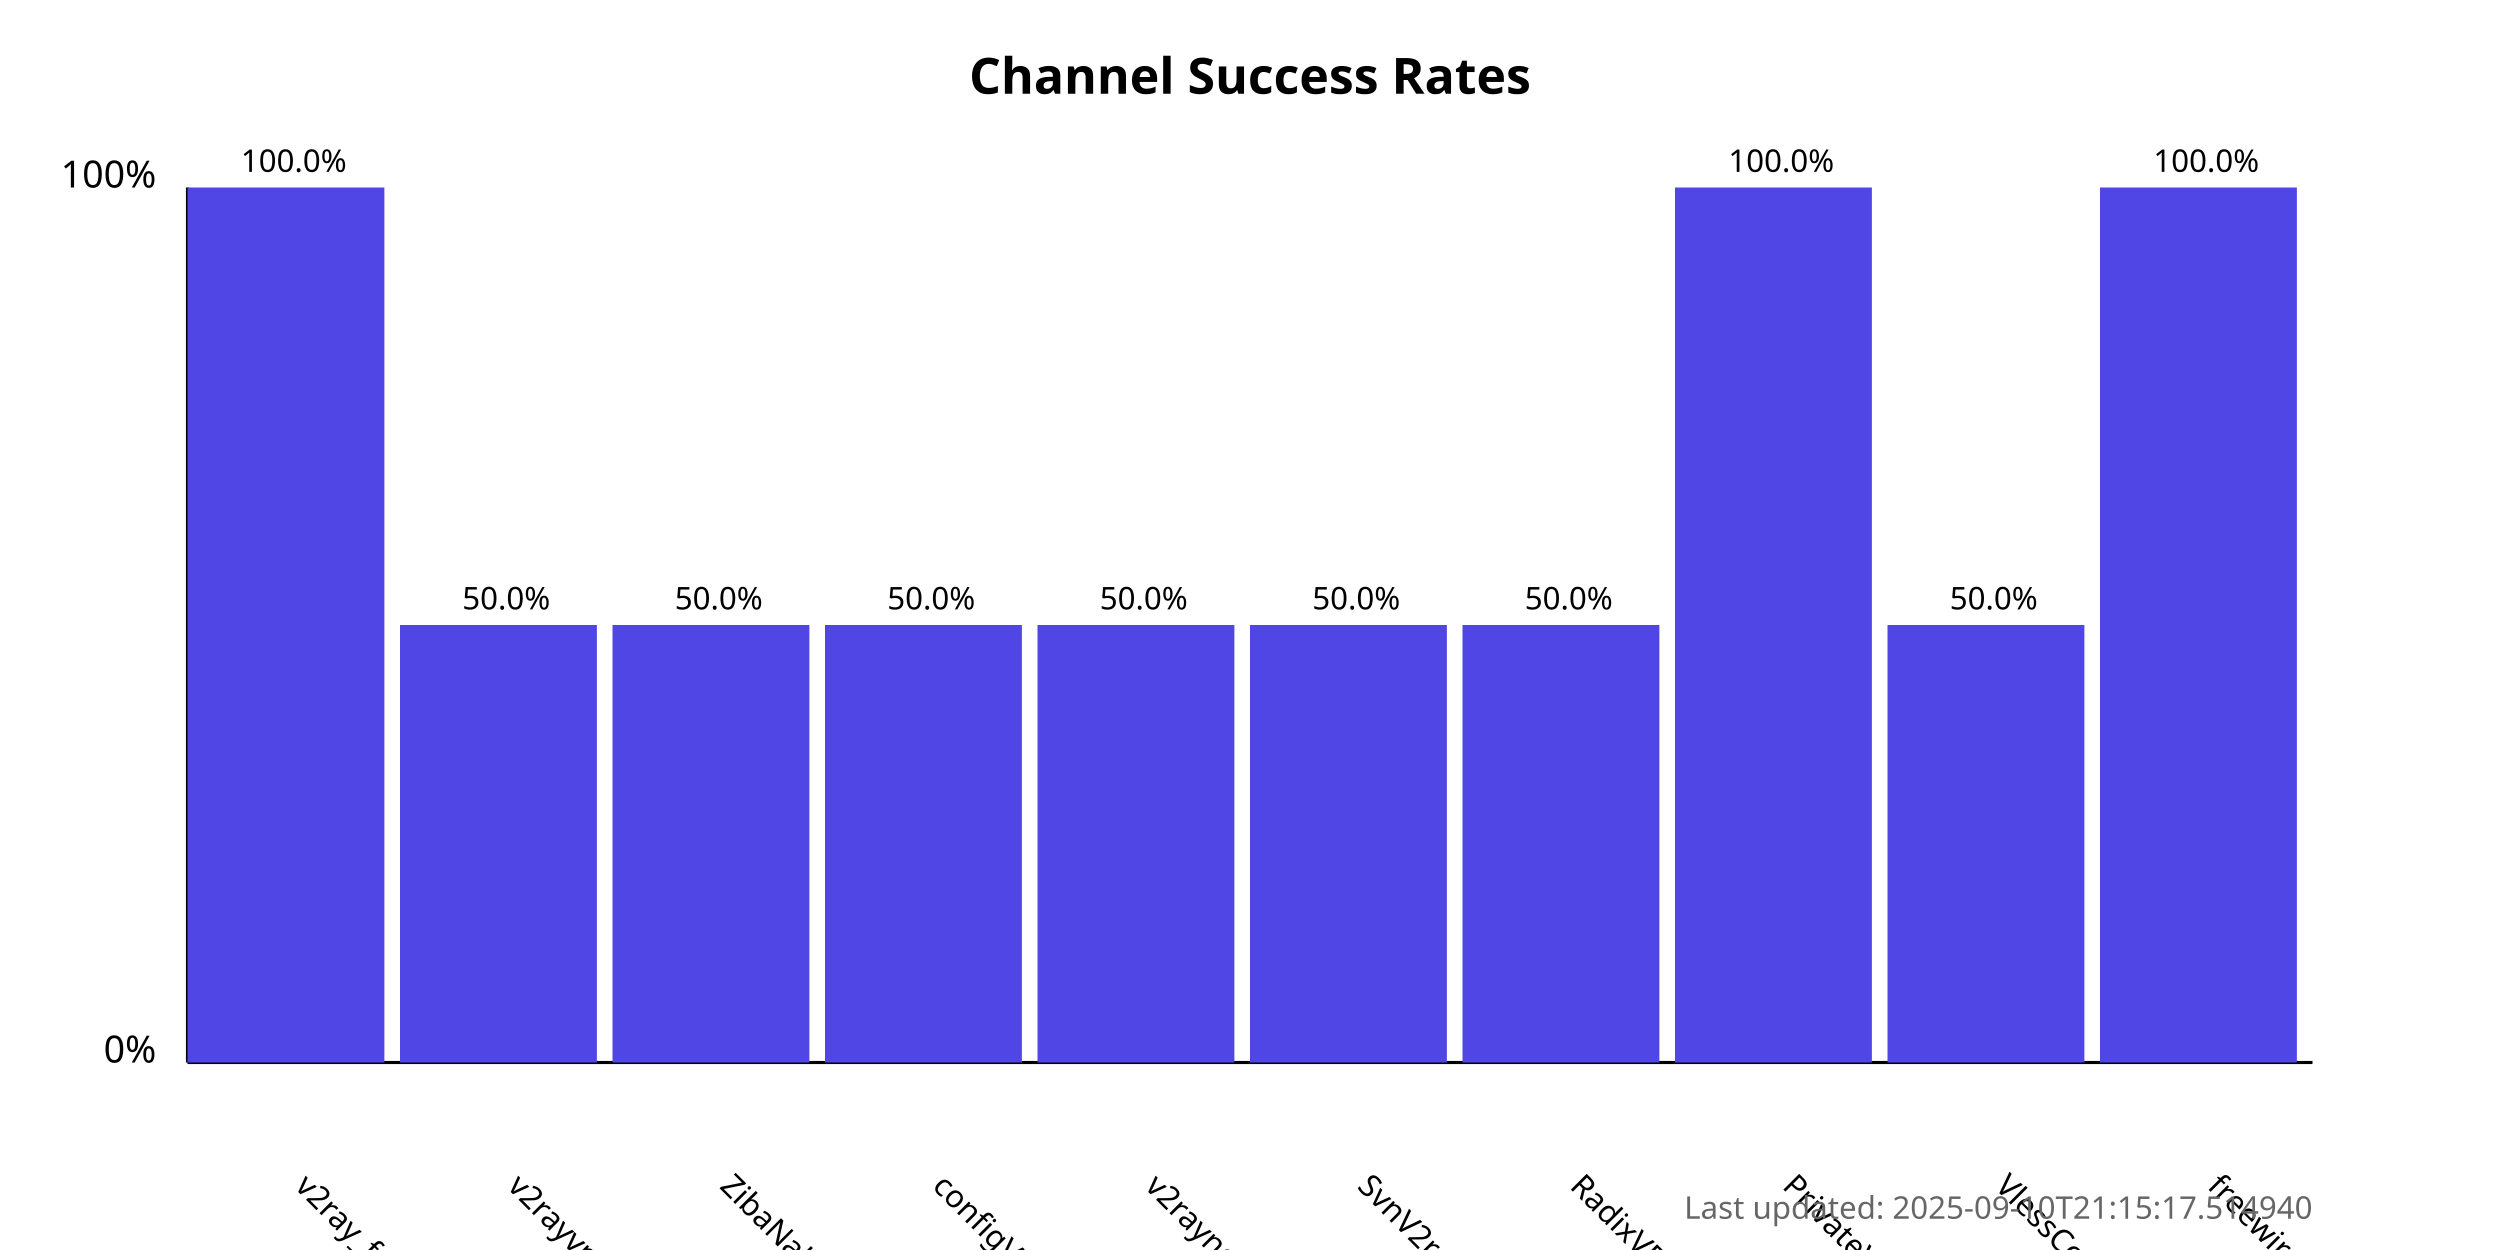
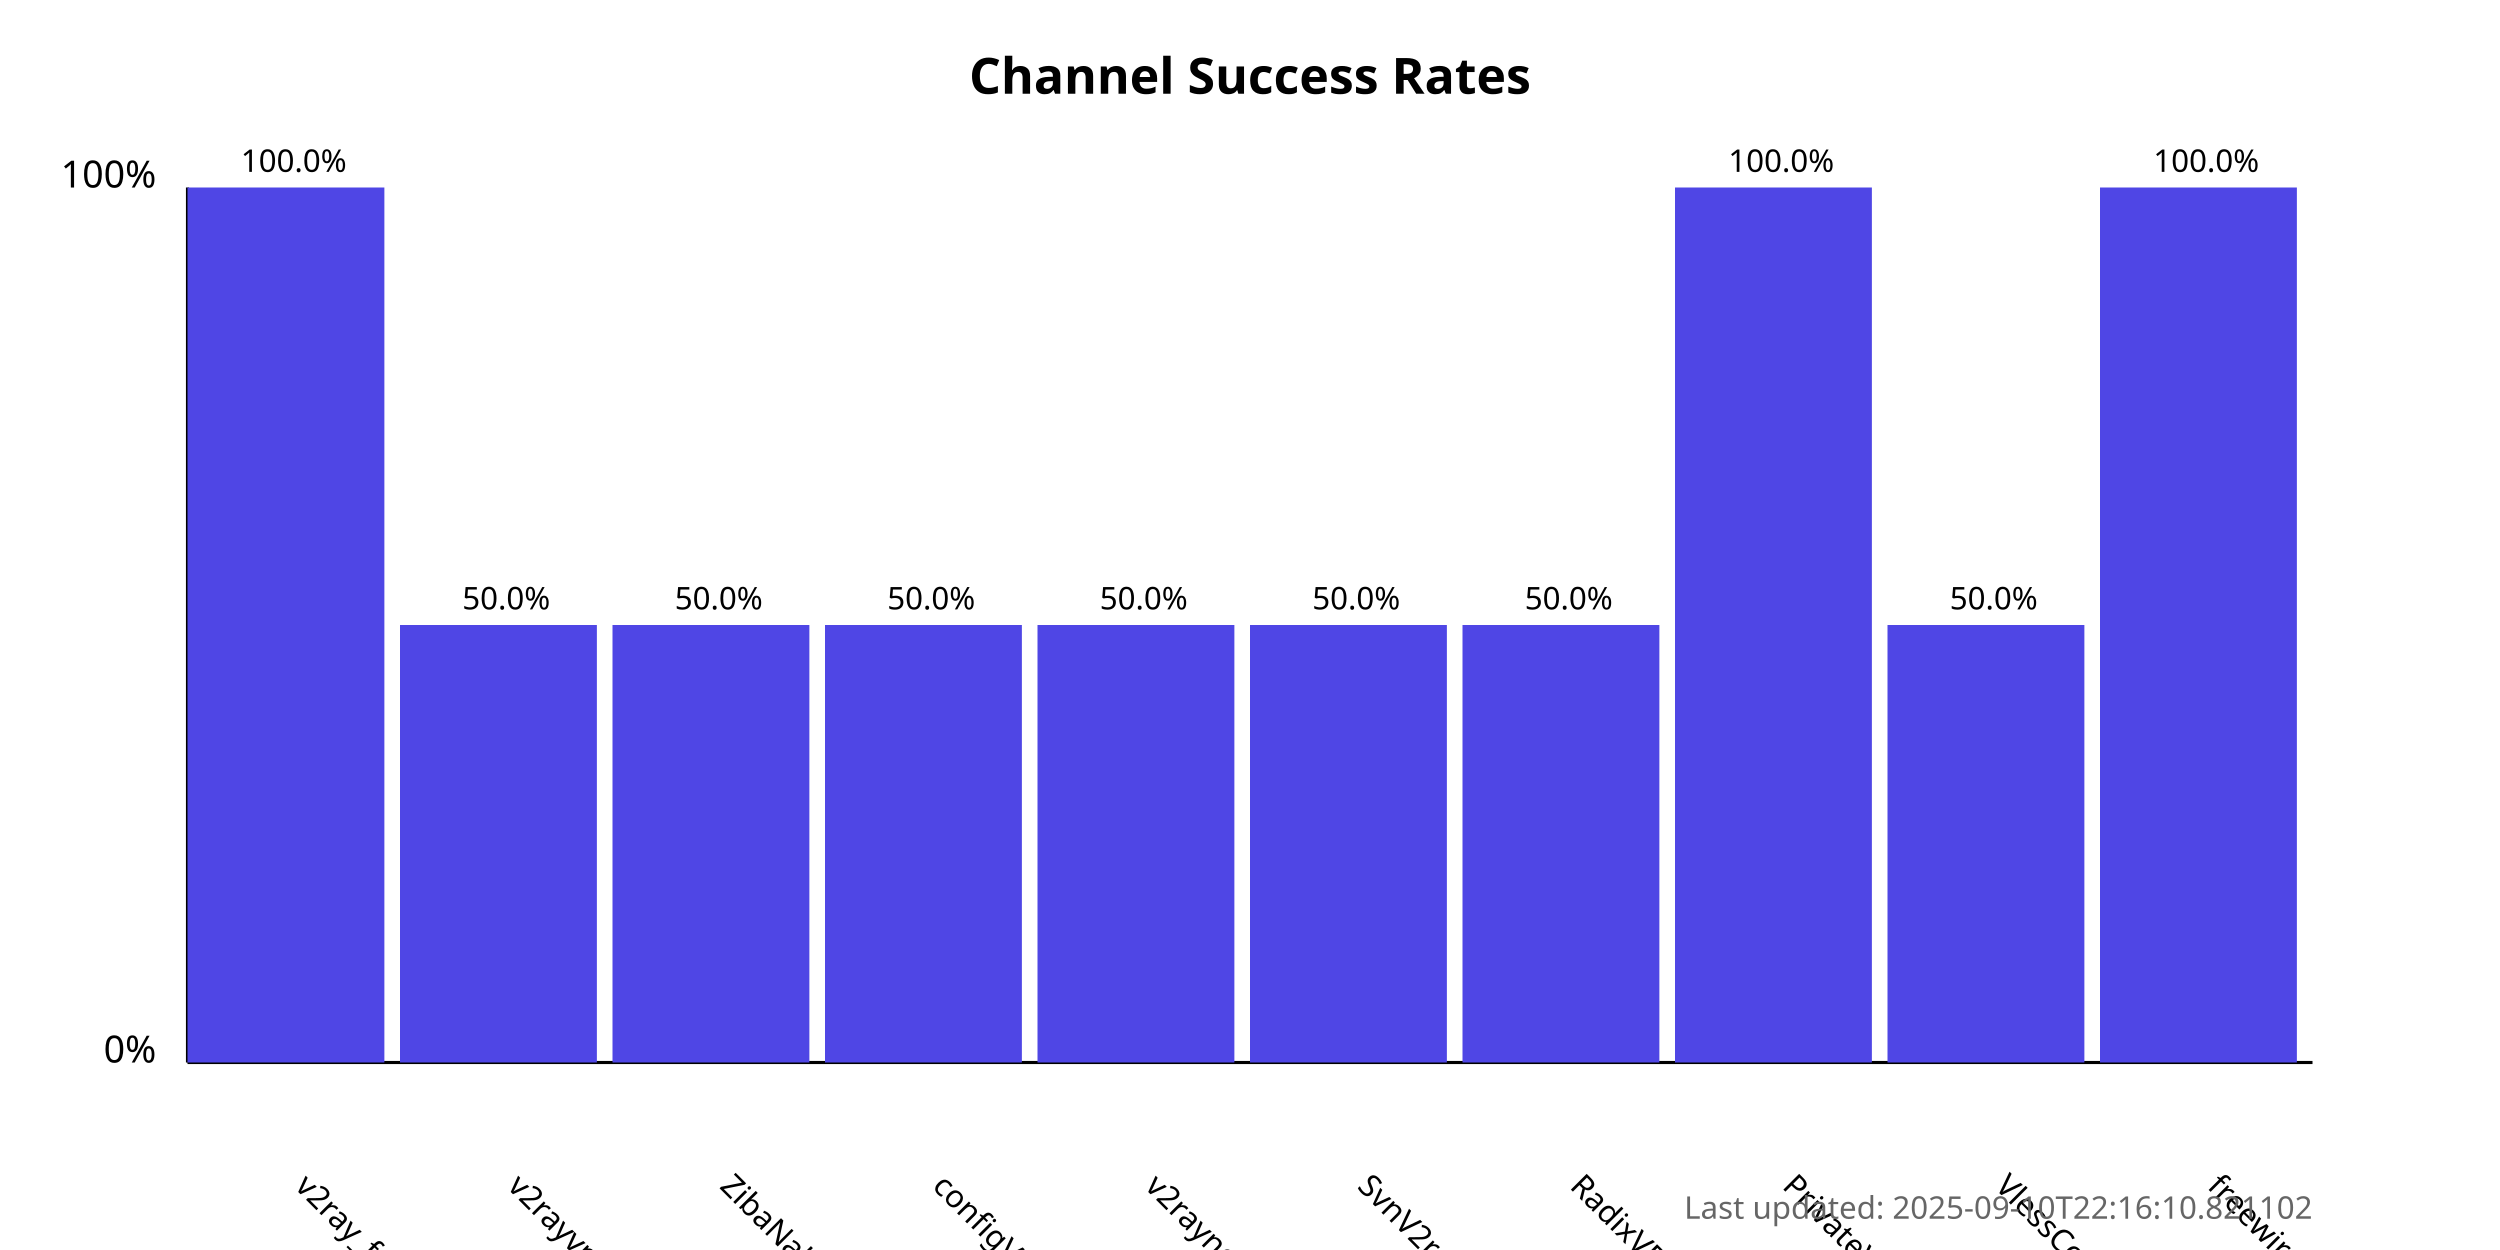
<svg xmlns="http://www.w3.org/2000/svg" width="800" height="400">
  <style>
            .chart-title { font: bold 16px sans-serif; }
            .axis-label { font: 12px sans-serif; }
            .tick-label { font: 10px sans-serif; }
            .bar { fill: #4f46e5; }
            .bar:hover { fill: #6366f1; }
            .timestamp { font: 10px sans-serif; fill: #666; }
        </style>
  <text x="400.0" y="30" text-anchor="middle" class="chart-title">
            Channel Success Rates
        </text>
  <line x1="60" y1="340" x2="60" y2="60" stroke="black" stroke-width="1" />
  <line x1="60" y1="340" x2="740" y2="340" stroke="black" stroke-width="1" />
  <text x="50" y="340" text-anchor="end" class="axis-label">0%</text>
  <text x="50" y="60" text-anchor="end" class="axis-label">100%</text>
  <g>
    <rect x="60" y="60.0" width="63.0" height="280.0" class="bar" />
    <text x="94.0" y="380" transform="rotate(45, 94.0, 380)" text-anchor="start" class="tick-label">
                v2ray_free_conf
            </text>
    <text x="94.0" y="55.0" text-anchor="middle" class="tick-label">
                100.0%
            </text>
  </g>
  <g>
    <rect x="128.0" y="200.0" width="63.0" height="140.0" class="bar" />
    <text x="162.0" y="380" transform="rotate(45, 162.0, 380)" text-anchor="start" class="tick-label">
                v2rayvpno
            </text>
    <text x="162.0" y="195.0" text-anchor="middle" class="tick-label">
                50.0%
            </text>
  </g>
  <g>
    <rect x="196.0" y="200.0" width="63.0" height="140.0" class="bar" />
    <text x="230.0" y="380" transform="rotate(45, 230.0, 380)" text-anchor="start" class="tick-label">
                ZibaNabz
            </text>
    <text x="230.0" y="195.0" text-anchor="middle" class="tick-label">
                50.0%
            </text>
  </g>
  <g>
    <rect x="264.0" y="200.0" width="63.0" height="140.0" class="bar" />
    <text x="298.0" y="380" transform="rotate(45, 298.0, 380)" text-anchor="start" class="tick-label">
                configV2rayForFree
            </text>
    <text x="298.0" y="195.0" text-anchor="middle" class="tick-label">
                50.0%
            </text>
  </g>
  <g>
    <rect x="332.0" y="200.0" width="63.0" height="140.0" class="bar" />
    <text x="366.0" y="380" transform="rotate(45, 366.0, 380)" text-anchor="start" class="tick-label">
                v2rayngvpn
            </text>
    <text x="366.0" y="195.0" text-anchor="middle" class="tick-label">
                50.0%
            </text>
  </g>
  <g>
    <rect x="400.0" y="200.0" width="63.0" height="140.0" class="bar" />
    <text x="434.0" y="380" transform="rotate(45, 434.0, 380)" text-anchor="start" class="tick-label">
                SvnV2ray
            </text>
    <text x="434.0" y="195.0" text-anchor="middle" class="tick-label">
                50.0%
            </text>
  </g>
  <g>
    <rect x="468.0" y="200.0" width="63.0" height="140.0" class="bar" />
    <text x="502.0" y="380" transform="rotate(45, 502.0, 380)" text-anchor="start" class="tick-label">
                RadixVPN
            </text>
    <text x="502.0" y="195.0" text-anchor="middle" class="tick-label">
                50.0%
            </text>
  </g>
  <g>
    <rect x="536.0" y="60.0" width="63.0" height="280.0" class="bar" />
    <text x="570.0" y="380" transform="rotate(45, 570.0, 380)" text-anchor="start" class="tick-label">
                PrivateVPNs
            </text>
    <text x="570.0" y="55.0" text-anchor="middle" class="tick-label">
                100.0%
            </text>
  </g>
  <g>
    <rect x="604.0" y="200.0" width="63.0" height="140.0" class="bar" />
    <text x="638.0" y="380" transform="rotate(45, 638.0, 380)" text-anchor="start" class="tick-label">
                VlessConfig
            </text>
    <text x="638.0" y="195.0" text-anchor="middle" class="tick-label">
                50.0%
            </text>
  </g>
  <g>
    <rect x="672.0" y="60.0" width="63.0" height="280.0" class="bar" />
    <text x="706.0" y="380" transform="rotate(45, 706.0, 380)" text-anchor="start" class="tick-label">
                freewireguard
            </text>
    <text x="706.0" y="55.0" text-anchor="middle" class="tick-label">
                100.0%
            </text>
  </g>
  <text x="740" y="390" text-anchor="end" class="timestamp">
-             Last updated: 2025-09-10T21:15:17.514940
+             Last updated: 2025-09-10T22:16:10.821102
        </text>
</svg>
